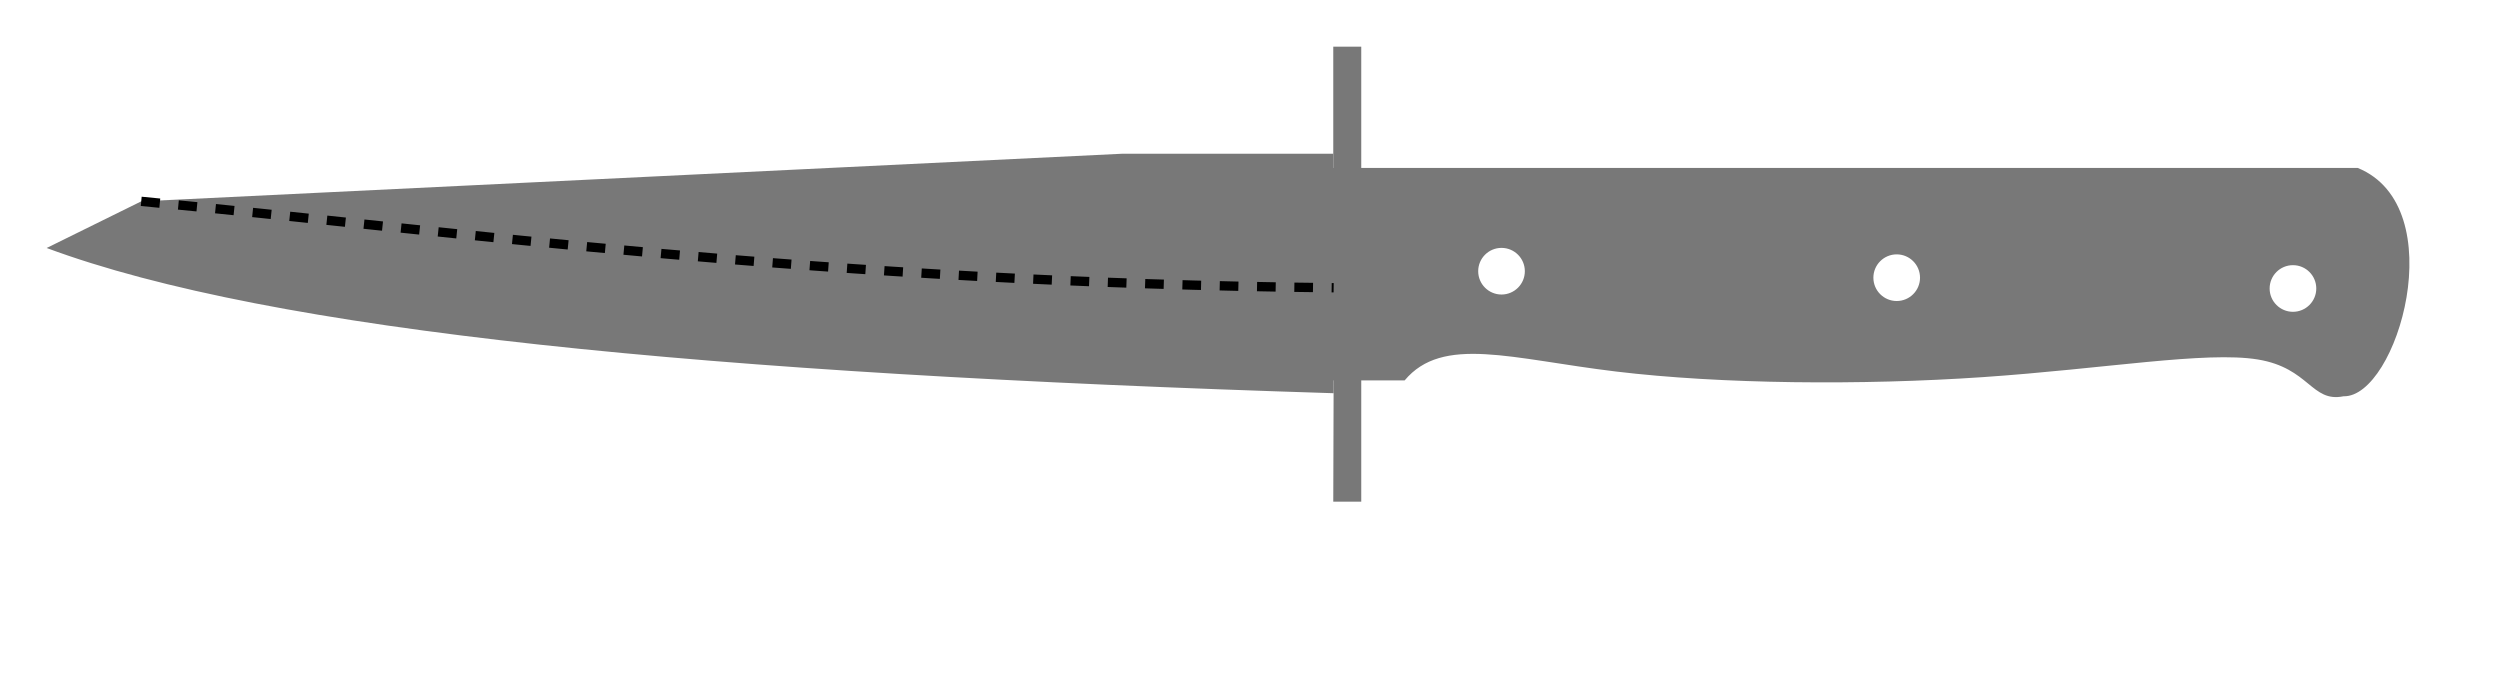
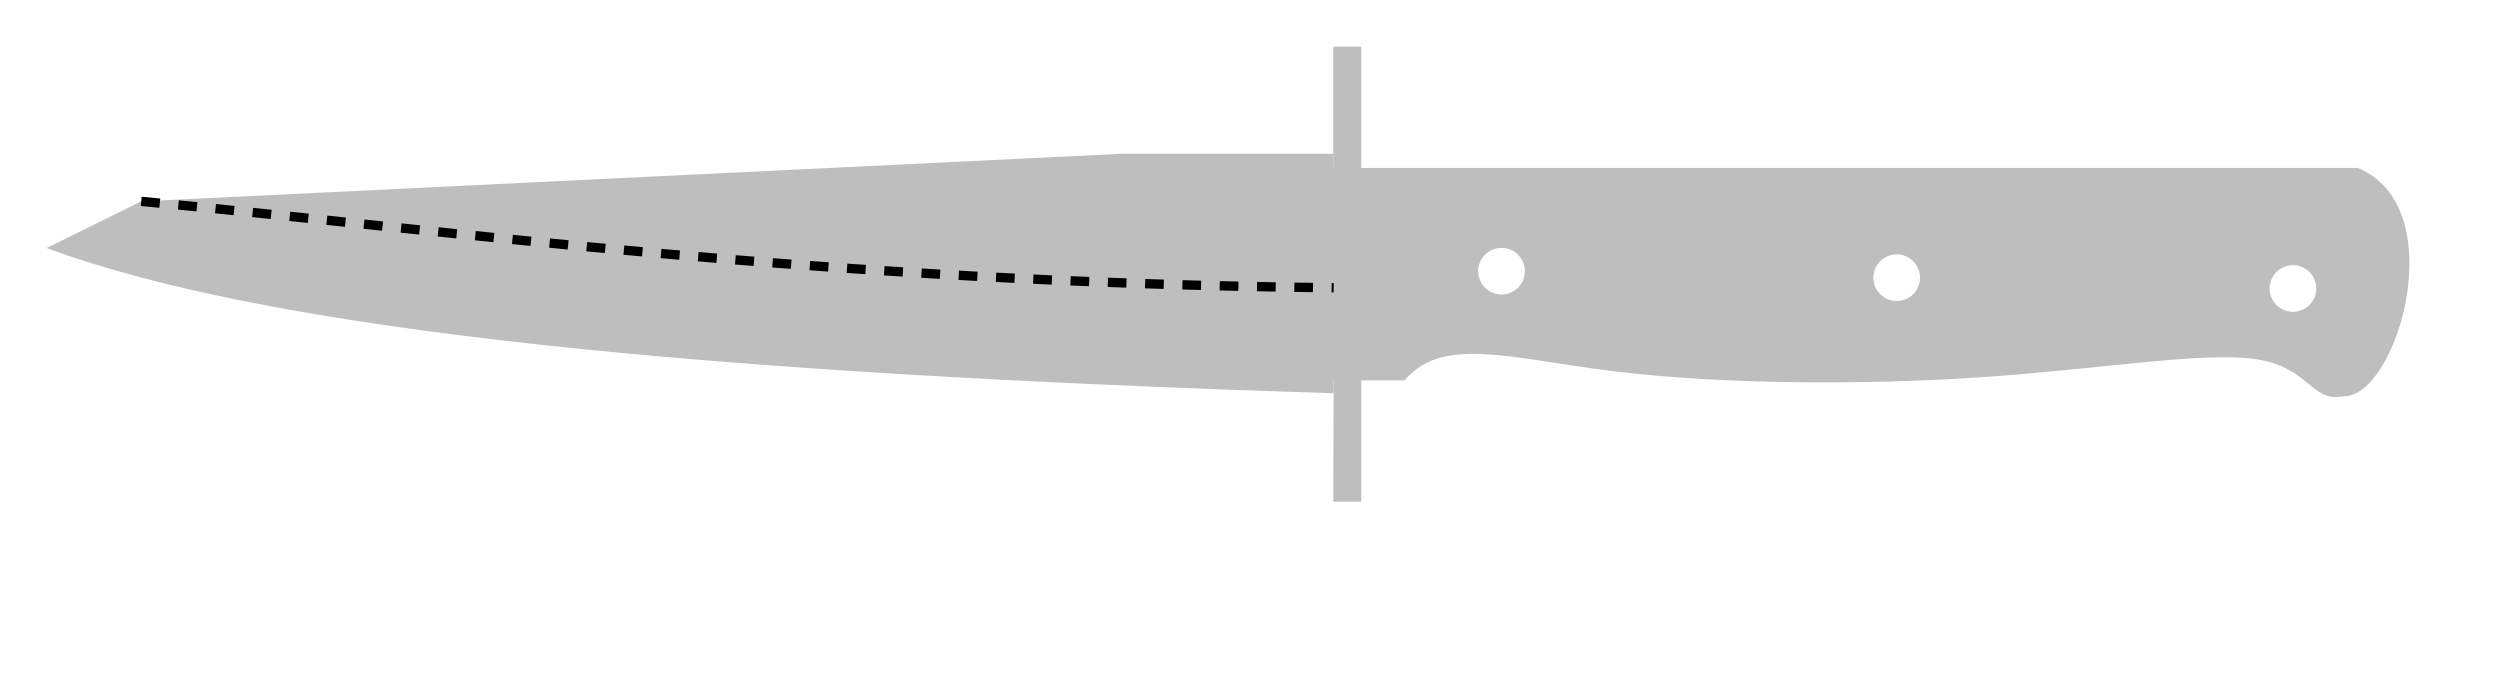
<svg xmlns="http://www.w3.org/2000/svg" width="267.987mm" height="72.758mm" viewBox="0 0 267.987 72.758">
  <style>
polygon {
shape-rendering:crispEdges;
stroke-width:0.2;
}
.s1 {
stroke:none;
stroke-width:0.2;
stroke-linecap:round;
stroke-linejoin:round;
- fill:rgb(120,120,120);
+ fill:rgb(190,190,190);
}
.s2 {
stroke:none;
stroke-width:0.2;
stroke-linecap:round;
stroke-linejoin:round;
- fill:rgb(120,120,120);
+ fill:rgb(190,190,190);
}
.s3 {
stroke:none;
stroke-width:0.2;
stroke-linecap:round;
stroke-linejoin:round;
- fill:rgb(120,120,120);
+ fill:rgb(190,190,190);
}
.s4 {
stroke:none;
stroke-width:0.2;
stroke-linecap:round;
stroke-linejoin:round;
- fill:rgb(120,120,120);
+ fill:rgb(190,190,190);
}
.s5 {
stroke:none;
stroke-width:0.2;
stroke-linecap:round;
stroke-linejoin:round;
- fill:rgb(120,120,120);
+ fill:rgb(190,190,190);
}
.s6 {display:none;}
.s7 {
stroke:none;
stroke-width:0.2;
stroke-linecap:round;
stroke-linejoin:round;
- fill:rgb(120,120,120);
+ fill:rgb(190,190,190);
}
.s8 {
stroke:none;
stroke-width:0.2;
stroke-linecap:round;
stroke-linejoin:round;
- fill:rgb(120,120,120);
+ fill:rgb(190,190,190);
}
.s9 {
stroke:none;
stroke-width:0.2;
stroke-linecap:round;
stroke-linejoin:round;
- fill:rgb(120,120,120);
+ fill:rgb(190,190,190);
}
.sa {
stroke:none;
stroke-width:0.2;
stroke-linecap:round;
stroke-linejoin:round;
- fill:rgb(120,120,120);
+ fill:rgb(190,190,190);
}
.sb {
stroke:none;
stroke-width:0.2;
stroke-linecap:round;
stroke-linejoin:round;
- fill:rgb(120,120,120);
+ fill:rgb(190,190,190);
}
.sc {
stroke:none;
stroke-width:0.2;
stroke-linecap:round;
stroke-linejoin:round;
- fill:rgb(120,120,120);
+ fill:rgb(190,190,190);
}
.sd {
stroke:none;
stroke-width:0.2;
stroke-linecap:round;
stroke-linejoin:round;
- fill:rgb(120,120,120);
+ fill:rgb(190,190,190);
}
.se {
stroke:none;
stroke-width:0.2;
stroke-linecap:round;
stroke-linejoin:round;
stroke-dasharray:2,2;
- fill:rgb(120,120,120);
+ fill:rgb(190,190,190);
}
.sf {
stroke:none;
stroke-width:0.2;
stroke-linecap:round;
stroke-linejoin:round;
- fill:rgb(120,120,120);
+ fill:rgb(190,190,190);
}
.s100 {fill:none; stroke-width:1; stroke-dasharray:2,2; stroke:#000000;}
</style>
  <path d="M5.000 26.584 C29.119,35.545 75.775,40.057 142.959,42.151 L142.959,40.778 L150.571,40.778 C154.635,35.908 161.999,38.475 173.230,39.826 C184.461,41.178 199.559,41.314 212.564,40.426 C225.568,39.537 236.479,37.625 242.027,38.535 C247.576,39.446 247.762,43.179 251.214,42.479 C256.943,42.633 262.987,22.186 252.731,18.000 L142.919,18.000 L142.919,16.477 L120.347,16.477 L15.139,21.584 L5.000,26.584 M163.455 29.072 A2.500,2.500 0 0,1 160.955,31.572 A2.500,2.500 0 0,1 158.455,29.072 A2.500,2.500 0 0,1 160.955,26.572 A2.500,2.500 0 0,1 163.455,29.072 M205.817 29.767 A2.500,2.500 0 0,1 203.317,32.267 A2.500,2.500 0 0,1 200.817,29.767 A2.500,2.500 0 0,1 203.317,27.267 A2.500,2.500 0 0,1 205.817,29.767 M248.293 30.924 A2.500,2.500 0 0,1 245.793,33.424 A2.500,2.500 0 0,1 243.293,30.924 A2.500,2.500 0 0,1 245.793,28.424 A2.500,2.500 0 0,1 248.293,30.924 " class="s1" />
  <path d="M142.919 53.778 L145.919,53.778 L145.919,5.000 L142.919,5.000 L142.919,18.000 L142.959,40.778 L142.919,53.778 " class="s1" />
  <path d="M218.867 60.357 L218.748,60.234 L218.602,60.141 L218.439,60.083 L218.266,60.064 L218.094,60.083 L217.930,60.141 L217.785,60.234 L217.665,60.357 L217.405,60.914 L217.217,61.497 L217.102,62.098 L217.064,62.708 L217.102,63.319 L217.217,63.920 L217.405,64.503 L217.665,65.059 L217.785,65.183 L217.930,65.276 L218.094,65.334 L218.266,65.353 L218.439,65.334 L218.602,65.276 L218.748,65.183 L218.867,65.059 L219.127,64.503 L219.316,63.920 L219.430,63.319 L219.468,62.708 L219.430,62.098 L219.316,61.497 L219.127,60.914 L218.867,60.357 " class="s6" />
  <path d="M225.119 60.357 L224.999,60.234 L224.854,60.141 L224.690,60.083 L224.518,60.064 L224.345,60.083 L224.182,60.141 L224.036,60.234 L223.916,60.357 L223.657,60.914 L223.468,61.497 L223.354,62.098 L223.315,62.708 L223.354,63.319 L223.468,63.920 L223.657,64.503 L223.916,65.059 L224.036,65.183 L224.182,65.276 L224.345,65.334 L224.518,65.353 L224.690,65.334 L224.854,65.276 L224.999,65.183 L225.119,65.059 L225.379,64.503 L225.567,63.920 L225.681,63.319 L225.720,62.708 L225.681,62.098 L225.567,61.497 L225.379,60.914 L225.119,60.357 " class="s6" />
  <path d="M229.447 60.357 L229.327,60.234 L229.181,60.141 L229.018,60.083 L228.845,60.064 L228.673,60.083 L228.509,60.141 L228.364,60.234 L228.244,60.357 L227.984,60.914 L227.796,61.497 L227.682,62.098 L227.643,62.708 L227.682,63.319 L227.796,63.920 L227.984,64.503 L228.244,65.059 L228.364,65.183 L228.509,65.276 L228.673,65.334 L228.845,65.353 L229.018,65.334 L229.181,65.276 L229.327,65.183 L229.447,65.059 L229.707,64.503 L229.895,63.920 L230.009,63.319 L230.048,62.708 L230.009,62.098 L229.895,61.497 L229.707,60.914 L229.447,60.357 " class="s6" />
  <path d="M15.139 21.584 C48.478,24.740 88.331,30.302 142.959,30.846 " class="s100" />
  <path d="M159.781 50.092 L169.781,50.092 " class="s1" />
  <path d="M147.819 38.424 L138.201,38.424 " class="s6" />
  <path d="M9.809 18.709 L13.656,27.364 " class="s6" />
  <path d="M165.130 26.883 L163.206,27.845 " class="s6" />
  <path d="M158.398 24.960 L160.321,19.670 " class="s6" />
  <path d="M165.611 19.670 L163.206,19.670 " class="s6" />
  <path d="M163.206 19.670 L163.206,22.021 " class="s6" />
  <path d="M163.206 22.021 L164.409,22.021 " class="s6" />
  <path d="M164.409 22.021 L164.643,22.045 " class="s6" />
  <path d="M164.643 22.045 L164.867,22.113 " class="s6" />
  <path d="M164.867 22.113 L165.075,22.222 " class="s6" />
  <path d="M165.075 22.222 L165.256,22.368 " class="s6" />
  <path d="M165.256 22.368 L165.406,22.546 " class="s6" />
  <path d="M165.406 22.546 L165.517,22.748 " class="s6" />
  <path d="M165.517 22.748 L165.586,22.968 " class="s6" />
  <path d="M165.586 22.968 L165.611,23.197 " class="s6" />
  <path d="M165.611 23.197 L165.611,23.785 " class="s6" />
  <path d="M165.611 23.785 L165.586,24.013 " class="s6" />
  <path d="M165.586 24.013 L165.517,24.233 " class="s6" />
  <path d="M165.517 24.233 L165.406,24.436 " class="s6" />
  <path d="M165.406 24.436 L165.256,24.613 " class="s6" />
  <path d="M165.256 24.613 L165.075,24.759 " class="s6" />
  <path d="M165.075 24.759 L164.867,24.868 " class="s6" />
  <path d="M164.867 24.868 L164.643,24.936 " class="s6" />
  <path d="M164.643 24.936 L164.409,24.960 " class="s6" />
  <path d="M164.409 24.960 L163.206,24.960 " class="s6" />
  <path d="M167.534 24.960 L167.534,24.666 " class="s6" />
  <path d="M181.960 24.960 L181.960,19.670 " class="s6" />
  <path d="M181.960 19.670 L183.403,19.670 " class="s6" />
  <path d="M183.403 19.670 L183.955,19.782 " class="s6" />
  <path d="M183.955 19.782 L184.423,20.101 " class="s6" />
  <path d="M184.423 20.101 L184.736,20.577 " class="s6" />
  <path d="M184.736 20.577 L184.846,21.140 " class="s6" />
  <path d="M184.846 21.140 L184.736,21.702 " class="s6" />
  <path d="M184.736 21.702 L184.423,22.179 " class="s6" />
  <path d="M184.423 22.179 L183.955,22.497 " class="s6" />
  <path d="M183.955 22.497 L183.403,22.609 " class="s6" />
  <path d="M183.403 22.609 L181.960,22.609 " class="s6" />
  <path d="M184.846 24.960 L183.680,22.580 " class="s6" />
  <path d="M189.174 24.960 L186.769,24.960 " class="s6" />
  <path d="M186.769 24.960 L186.769,19.670 " class="s6" />
  <path d="M186.769 19.670 L189.174,19.670 " class="s6" />
  <path d="M186.769 22.021 L188.572,22.021 " class="s6" />
  <path d="M191.097 24.960 L191.097,19.670 " class="s6" />
  <path d="M191.097 19.670 L193.501,19.670 " class="s6" />
  <path d="M191.097 22.021 L193.501,22.021 " class="s6" />
  <path d="M163.206 47.080 L163.206,41.790 " class="s6" />
  <path d="M166.092 47.080 L166.092,41.790 " class="s6" />
  <path d="M163.206 44.141 L166.092,44.141 " class="s6" />
  <path d="M159.840 49.965 L159.840,67.758 " class="s6" />
  <path d="M169.939 49.965 L169.939,67.758 " class="s6" />
  <path d="M159.840 62.949 L213.217,62.949 " class="s6" />
  <path d="M159.840 62.949 L151.185,62.949 " class="s6" />
  <path d="M159.840 62.949 L153.589,60.544 " class="s6" />
  <path d="M159.840 62.949 L153.589,64.872 " class="s6" />
  <path d="M169.939 62.949 L176.190,64.872 " class="s6" />
  <path d="M169.939 62.949 L176.190,60.544 " class="s6" />
  <path d="M214.179 61.239 L215.141,60.064 " class="s6" />
  <path d="M215.141 60.064 L215.141,65.353 " class="s6" />
  <path d="M221.392 65.353 L221.392,65.059 " class="s6" />
  <path d="M157.436 22.315 L157.582,21.640 " class="s6" />
  <path d="M157.582 21.640 L157.999,21.068 " class="s6" />
  <path d="M157.999 21.068 L158.623,20.686 " class="s6" />
  <path d="M158.623 20.686 L159.360,20.552 " class="s6" />
  <path d="M159.360 20.552 L160.096,20.686 " class="s6" />
  <path d="M160.096 20.686 L160.720,21.068 " class="s6" />
  <path d="M160.720 21.068 L161.137,21.640 " class="s6" />
  <path d="M161.137 21.640 L161.283,22.315 " class="s6" />
  <path d="M161.283 22.315 L161.137,22.990 " class="s6" />
  <path d="M161.137 22.990 L160.720,23.562 " class="s6" />
  <path d="M160.720 23.562 L160.096,23.944 " class="s6" />
  <path d="M160.096 23.944 L159.360,24.078 " class="s6" />
  <path d="M159.360 24.078 L158.623,23.944 " class="s6" />
  <path d="M158.623 23.944 L157.999,23.562 " class="s6" />
  <path d="M157.999 23.562 L157.582,22.990 " class="s6" />
  <path d="M157.582 22.990 L157.436,22.315 " class="s6" />
  <path d="M171.141 19.964 L171.453,20.520 " class="s6" />
  <path d="M171.453 20.520 L171.679,21.104 " class="s6" />
  <path d="M171.679 21.104 L171.816,21.705 " class="s6" />
  <path d="M171.816 21.705 L171.862,22.315 " class="s6" />
  <path d="M171.862 22.315 L171.816,22.926 " class="s6" />
  <path d="M171.816 22.926 L171.679,23.527 " class="s6" />
  <path d="M171.679 23.527 L171.453,24.110 " class="s6" />
  <path d="M171.453 24.110 L171.141,24.666 " class="s6" />
  <path d="M171.141 24.666 L170.997,24.789 " class="s6" />
  <path d="M170.997 24.789 L170.823,24.882 " class="s6" />
  <path d="M170.823 24.882 L170.627,24.940 " class="s6" />
  <path d="M170.627 24.940 L170.420,24.960 " class="s6" />
  <path d="M170.420 24.960 L170.212,24.940 " class="s6" />
  <path d="M170.212 24.940 L170.016,24.882 " class="s6" />
  <path d="M170.016 24.882 L169.842,24.789 " class="s6" />
  <path d="M169.842 24.789 L169.698,24.666 " class="s6" />
  <path d="M169.698 24.666 L169.386,24.110 " class="s6" />
  <path d="M169.386 24.110 L169.160,23.527 " class="s6" />
  <path d="M169.160 23.527 L169.023,22.926 " class="s6" />
  <path d="M169.023 22.926 L168.977,22.315 " class="s6" />
  <path d="M168.977 22.315 L169.023,21.705 " class="s6" />
  <path d="M169.023 21.705 L169.160,21.104 " class="s6" />
  <path d="M169.160 21.104 L169.386,20.520 " class="s6" />
  <path d="M169.386 20.520 L169.698,19.964 " class="s6" />
  <path d="M169.698 19.964 L169.842,19.841 " class="s6" />
  <path d="M169.842 19.841 L170.016,19.748 " class="s6" />
  <path d="M170.016 19.748 L170.212,19.690 " class="s6" />
  <path d="M170.212 19.690 L170.420,19.670 " class="s6" />
  <path d="M170.420 19.670 L170.627,19.690 " class="s6" />
  <path d="M170.627 19.690 L170.823,19.748 " class="s6" />
  <path d="M170.823 19.748 L170.997,19.841 " class="s6" />
  <path d="M170.997 19.841 L171.141,19.964 " class="s6" />
  <path d="M175.108 19.964 L175.368,20.520 " class="s6" />
  <path d="M175.368 20.520 L175.557,21.104 " class="s6" />
  <path d="M175.557 21.104 L175.671,21.705 " class="s6" />
  <path d="M175.671 21.705 L175.709,22.315 " class="s6" />
  <path d="M175.709 22.315 L175.671,22.926 " class="s6" />
  <path d="M175.671 22.926 L175.557,23.527 " class="s6" />
  <path d="M175.557 23.527 L175.368,24.110 " class="s6" />
  <path d="M175.368 24.110 L175.108,24.666 " class="s6" />
  <path d="M175.108 24.666 L174.988,24.789 " class="s6" />
  <path d="M174.988 24.789 L174.843,24.882 " class="s6" />
  <path d="M174.843 24.882 L174.680,24.940 " class="s6" />
  <path d="M174.680 24.940 L174.507,24.960 " class="s6" />
  <path d="M174.507 24.960 L174.334,24.940 " class="s6" />
  <path d="M174.334 24.940 L174.171,24.882 " class="s6" />
  <path d="M174.171 24.882 L174.026,24.789 " class="s6" />
  <path d="M174.026 24.789 L173.906,24.666 " class="s6" />
  <path d="M173.906 24.666 L173.646,24.110 " class="s6" />
  <path d="M173.646 24.110 L173.457,23.527 " class="s6" />
  <path d="M173.457 23.527 L173.343,22.926 " class="s6" />
  <path d="M173.343 22.926 L173.305,22.315 " class="s6" />
  <path d="M173.305 22.315 L173.343,21.705 " class="s6" />
  <path d="M173.343 21.705 L173.457,21.104 " class="s6" />
  <path d="M173.457 21.104 L173.646,20.520 " class="s6" />
  <path d="M173.646 20.520 L173.906,19.964 " class="s6" />
  <path d="M173.906 19.964 L174.026,19.841 " class="s6" />
  <path d="M174.026 19.841 L174.171,19.748 " class="s6" />
  <path d="M174.171 19.748 L174.334,19.690 " class="s6" />
  <path d="M174.334 19.690 L174.507,19.670 " class="s6" />
  <path d="M174.507 19.670 L174.680,19.690 " class="s6" />
  <path d="M174.680 19.690 L174.843,19.748 " class="s6" />
  <path d="M174.843 19.748 L174.988,19.841 " class="s6" />
  <path d="M174.988 19.841 L175.108,19.964 " class="s6" />
</svg>
